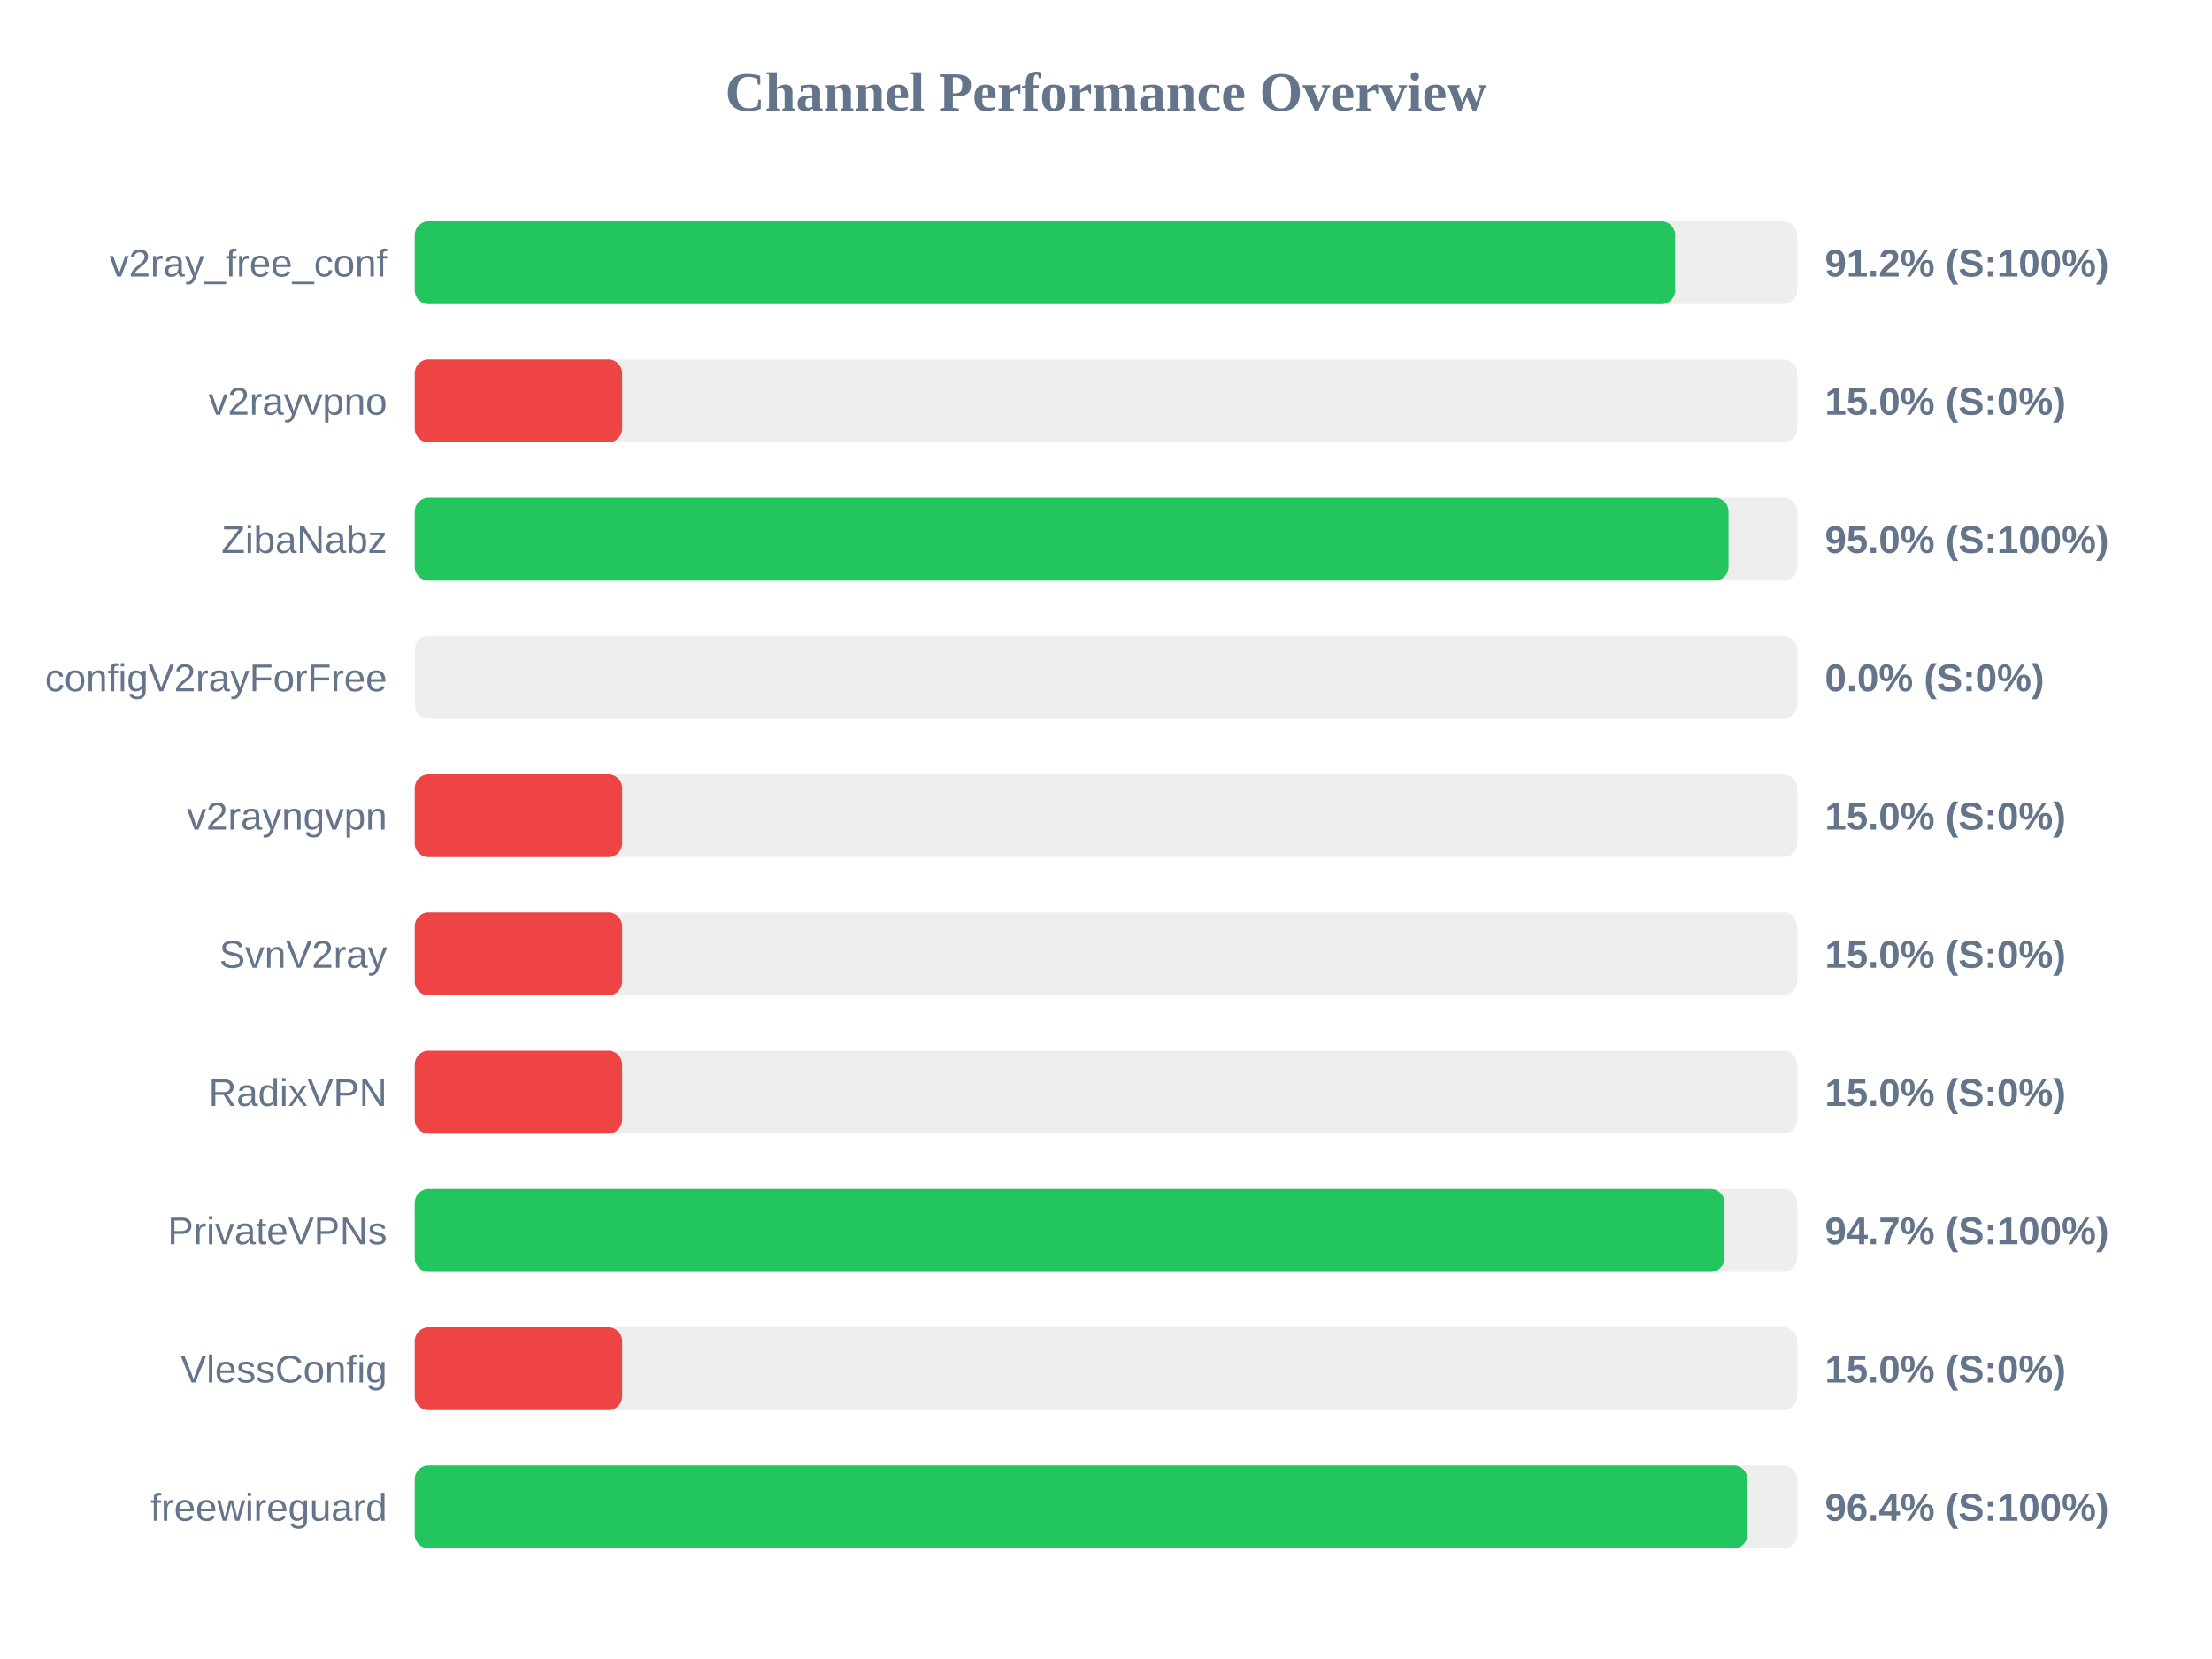
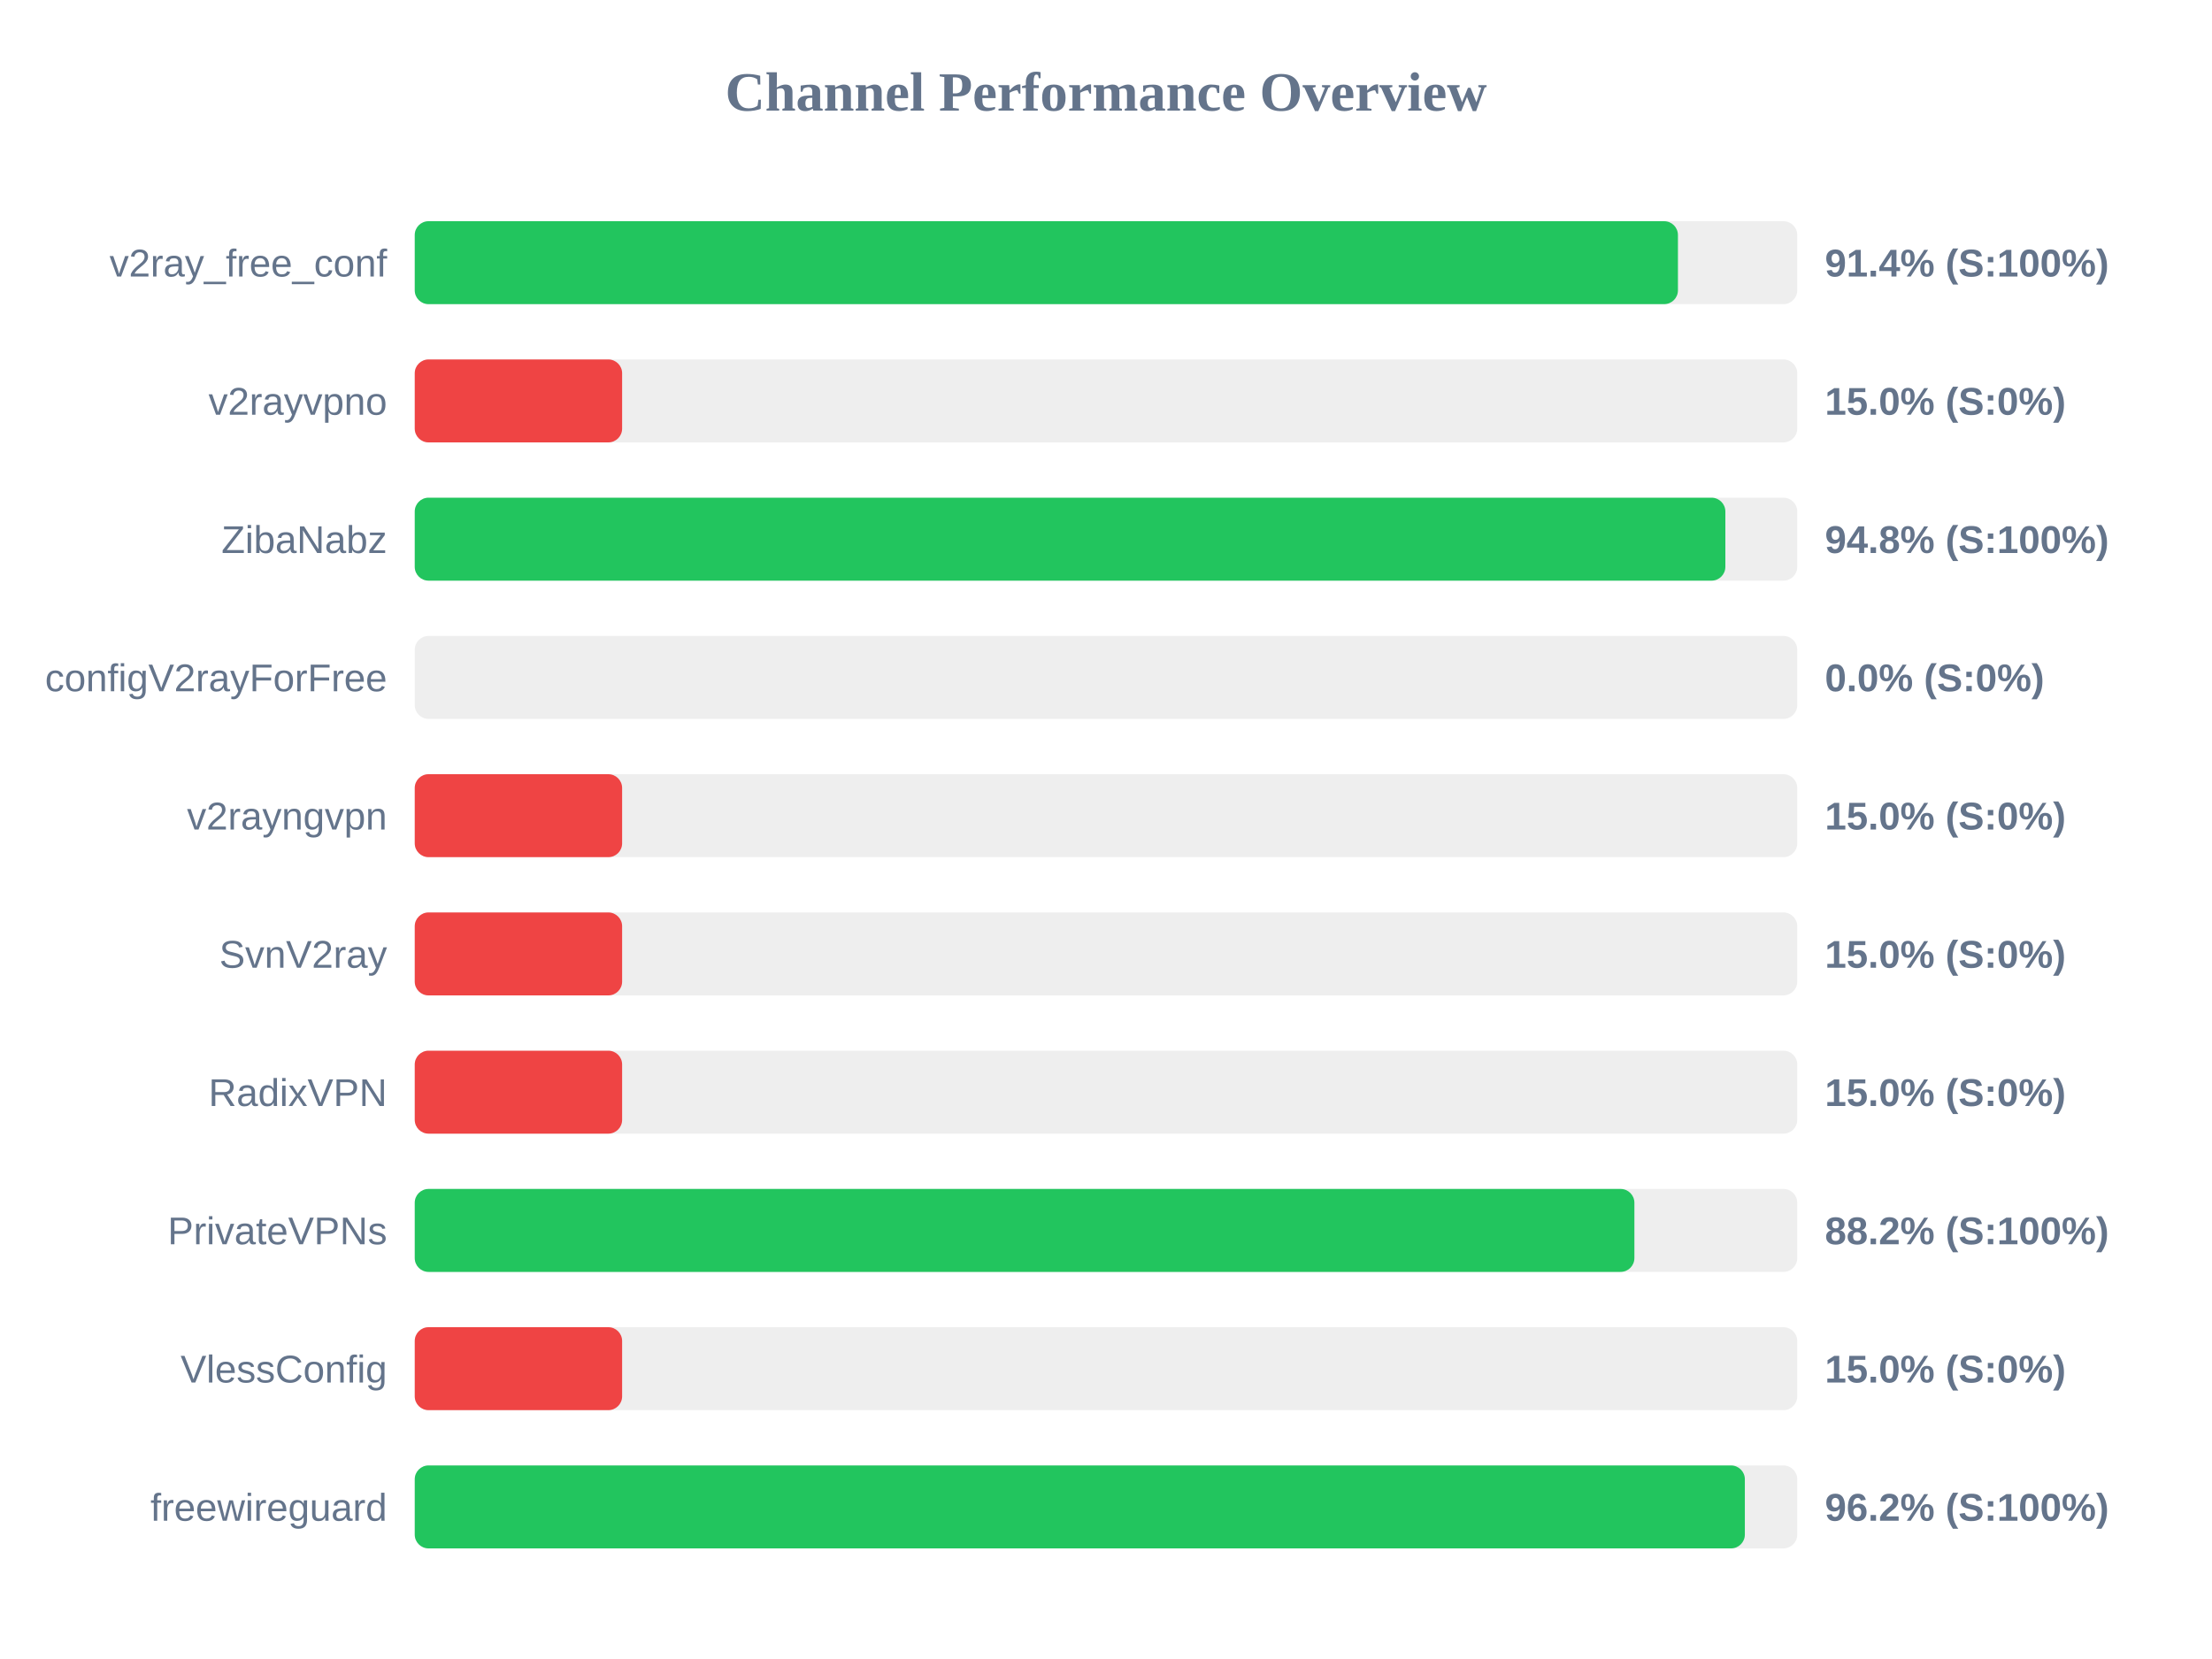
<svg xmlns="http://www.w3.org/2000/svg" width="800" height="600" version="1.1">
  <style>
        .row { font: 14px Arial; fill: #64748b; }
        .score { font: bold 14px Arial; fill: #64748b; }
    </style>
  <text x="400" y="40" text-anchor="middle" font-size="20px" font-weight="bold" fill="#64748b">Channel Performance Overview</text>
  <rect x="150" y="80" width="500" height="30" fill="#eee" rx="5" />
-   <rect x="150" y="80" width="455.85" height="30" fill="#22c55e" rx="5" />
+   <rect x="150" y="80" width="456.85" height="30" fill="#22c55e" rx="5" />
  <text x="140" y="100" text-anchor="end" class="row">v2ray_free_conf</text>
-   <text x="660" y="100" text-anchor="start" class="score">91.2% (S:100%)</text>
+   <text x="660" y="100" text-anchor="start" class="score">91.4% (S:100%)</text>
  <rect x="150" y="130" width="500" height="30" fill="#eee" rx="5" />
  <rect x="150" y="130" width="75.0" height="30" fill="#ef4444" rx="5" />
  <text x="140" y="150" text-anchor="end" class="row">v2rayvpno</text>
  <text x="660" y="150" text-anchor="start" class="score">15.0% (S:0%)</text>
  <rect x="150" y="180" width="500" height="30" fill="#eee" rx="5" />
-   <rect x="150" y="180" width="475.15" height="30" fill="#22c55e" rx="5" />
+   <rect x="150" y="180" width="474.0" height="30" fill="#22c55e" rx="5" />
  <text x="140" y="200" text-anchor="end" class="row">ZibaNabz</text>
-   <text x="660" y="200" text-anchor="start" class="score">95.0% (S:100%)</text>
+   <text x="660" y="200" text-anchor="start" class="score">94.8% (S:100%)</text>
  <rect x="150" y="230" width="500" height="30" fill="#eee" rx="5" />
  <rect x="150" y="230" width="0.0" height="30" fill="#ef4444" rx="5" />
  <text x="140" y="250" text-anchor="end" class="row">configV2rayForFree</text>
  <text x="660" y="250" text-anchor="start" class="score">0.0% (S:0%)</text>
  <rect x="150" y="280" width="500" height="30" fill="#eee" rx="5" />
  <rect x="150" y="280" width="75.0" height="30" fill="#ef4444" rx="5" />
  <text x="140" y="300" text-anchor="end" class="row">v2rayngvpn</text>
  <text x="660" y="300" text-anchor="start" class="score">15.0% (S:0%)</text>
  <rect x="150" y="330" width="500" height="30" fill="#eee" rx="5" />
  <rect x="150" y="330" width="75.0" height="30" fill="#ef4444" rx="5" />
  <text x="140" y="350" text-anchor="end" class="row">SvnV2ray</text>
  <text x="660" y="350" text-anchor="start" class="score">15.0% (S:0%)</text>
  <rect x="150" y="380" width="500" height="30" fill="#eee" rx="5" />
  <rect x="150" y="380" width="75.0" height="30" fill="#ef4444" rx="5" />
  <text x="140" y="400" text-anchor="end" class="row">RadixVPN</text>
  <text x="660" y="400" text-anchor="start" class="score">15.0% (S:0%)</text>
  <rect x="150" y="430" width="500" height="30" fill="#eee" rx="5" />
-   <rect x="150" y="430" width="473.7" height="30" fill="#22c55e" rx="5" />
+   <rect x="150" y="430" width="441.1" height="30" fill="#22c55e" rx="5" />
  <text x="140" y="450" text-anchor="end" class="row">PrivateVPNs</text>
-   <text x="660" y="450" text-anchor="start" class="score">94.7% (S:100%)</text>
+   <text x="660" y="450" text-anchor="start" class="score">88.2% (S:100%)</text>
  <rect x="150" y="480" width="500" height="30" fill="#eee" rx="5" />
  <rect x="150" y="480" width="75.0" height="30" fill="#ef4444" rx="5" />
  <text x="140" y="500" text-anchor="end" class="row">VlessConfig</text>
  <text x="660" y="500" text-anchor="start" class="score">15.0% (S:0%)</text>
  <rect x="150" y="530" width="500" height="30" fill="#eee" rx="5" />
-   <rect x="150" y="530" width="482.0" height="30" fill="#22c55e" rx="5" />
+   <rect x="150" y="530" width="481.05" height="30" fill="#22c55e" rx="5" />
  <text x="140" y="550" text-anchor="end" class="row">freewireguard</text>
-   <text x="660" y="550" text-anchor="start" class="score">96.4% (S:100%)</text>
+   <text x="660" y="550" text-anchor="start" class="score">96.2% (S:100%)</text>
</svg>
